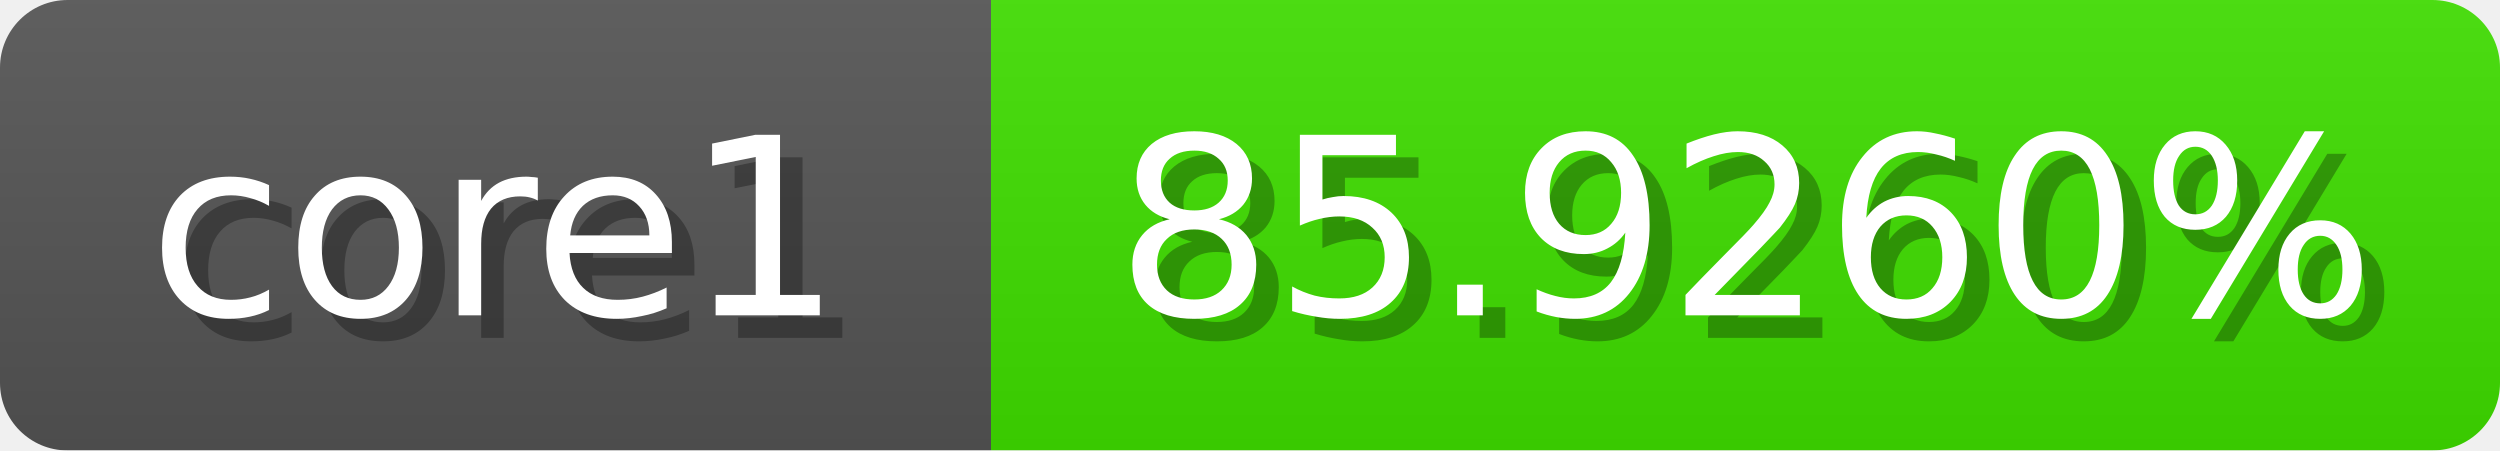
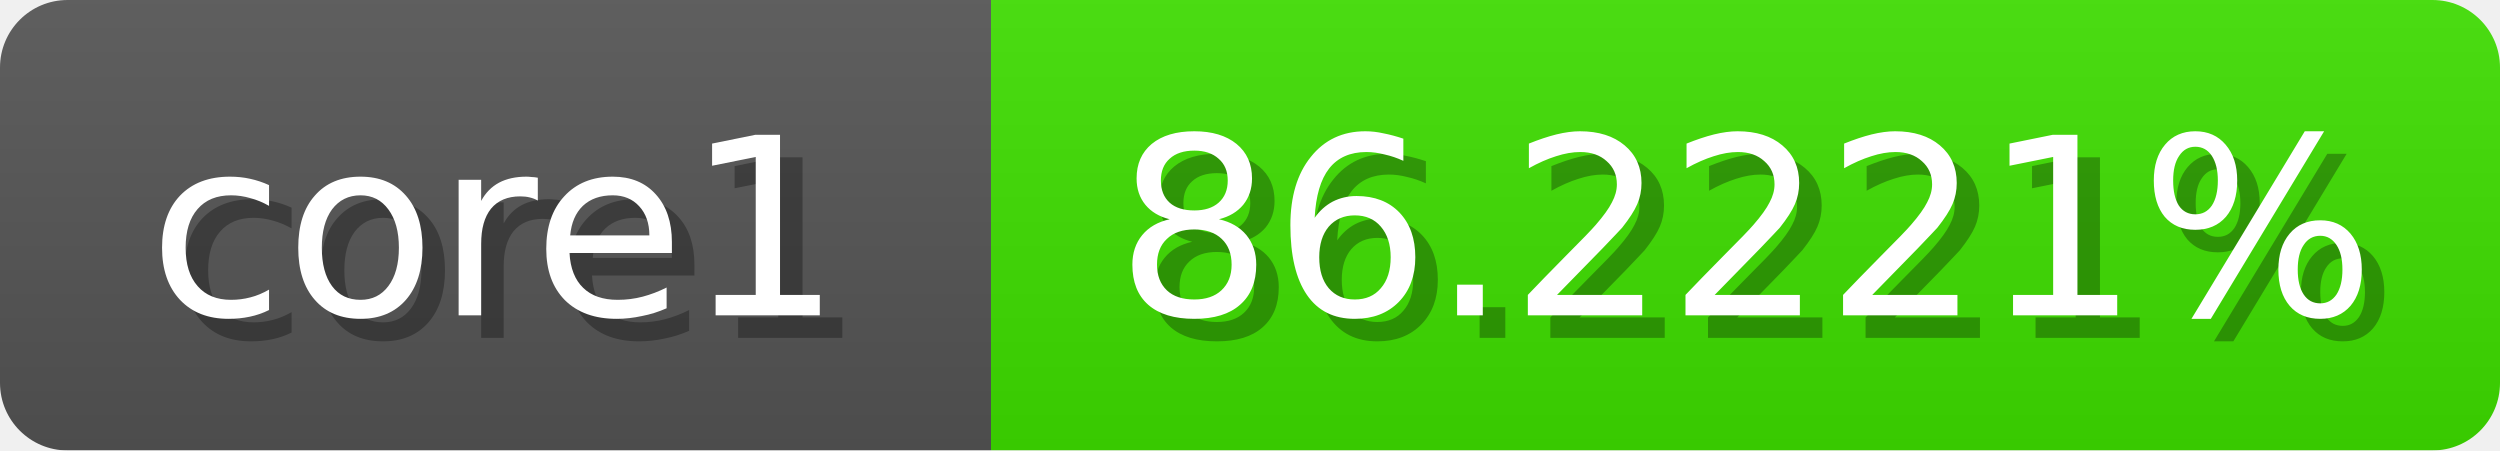
<svg xmlns="http://www.w3.org/2000/svg" width="111" height="20">
  <linearGradient id="b" x2="0" y2="100%">
    <stop offset="0" stop-color="#bbb" stop-opacity=".1" />
    <stop offset="1" stop-opacity=".1" />
  </linearGradient>
  <mask id="anybadge_1">
    <rect width="111" height="20" rx="3" fill="#fff" />
  </mask>
  <g mask="url(#anybadge_1)">
    <path fill="#555" d="M0 0h44v20H0z" />
-     <path fill="#3fe000" d="M44 0h67v20H44z" />
+     <path fill="#3ee000" d="M44 0h67v20H44z" />
    <path fill="url(#b)" d="M0 0h111v20H0z" />
  </g>
  <g fill="#fff" text-anchor="middle" font-family="DejaVu Sans,Verdana,Geneva,sans-serif" font-size="11">
    <text x="23.0" y="15" fill="#010101" fill-opacity=".3">core1</text>
    <text x="22.0" y="14">core1</text>
  </g>
  <g fill="#fff" text-anchor="middle" font-family="DejaVu Sans,Verdana,Geneva,sans-serif" font-size="11">
-     <text x="78.5" y="15" fill="#010101" fill-opacity=".3">85.9260%</text>
-     <text x="77.5" y="14">85.9260%</text>
+     <text x="78.5" y="15" fill="#010101" fill-opacity=".3">86.2221%</text>
+     <text x="77.5" y="14">86.2221%</text>
  </g>
</svg>
